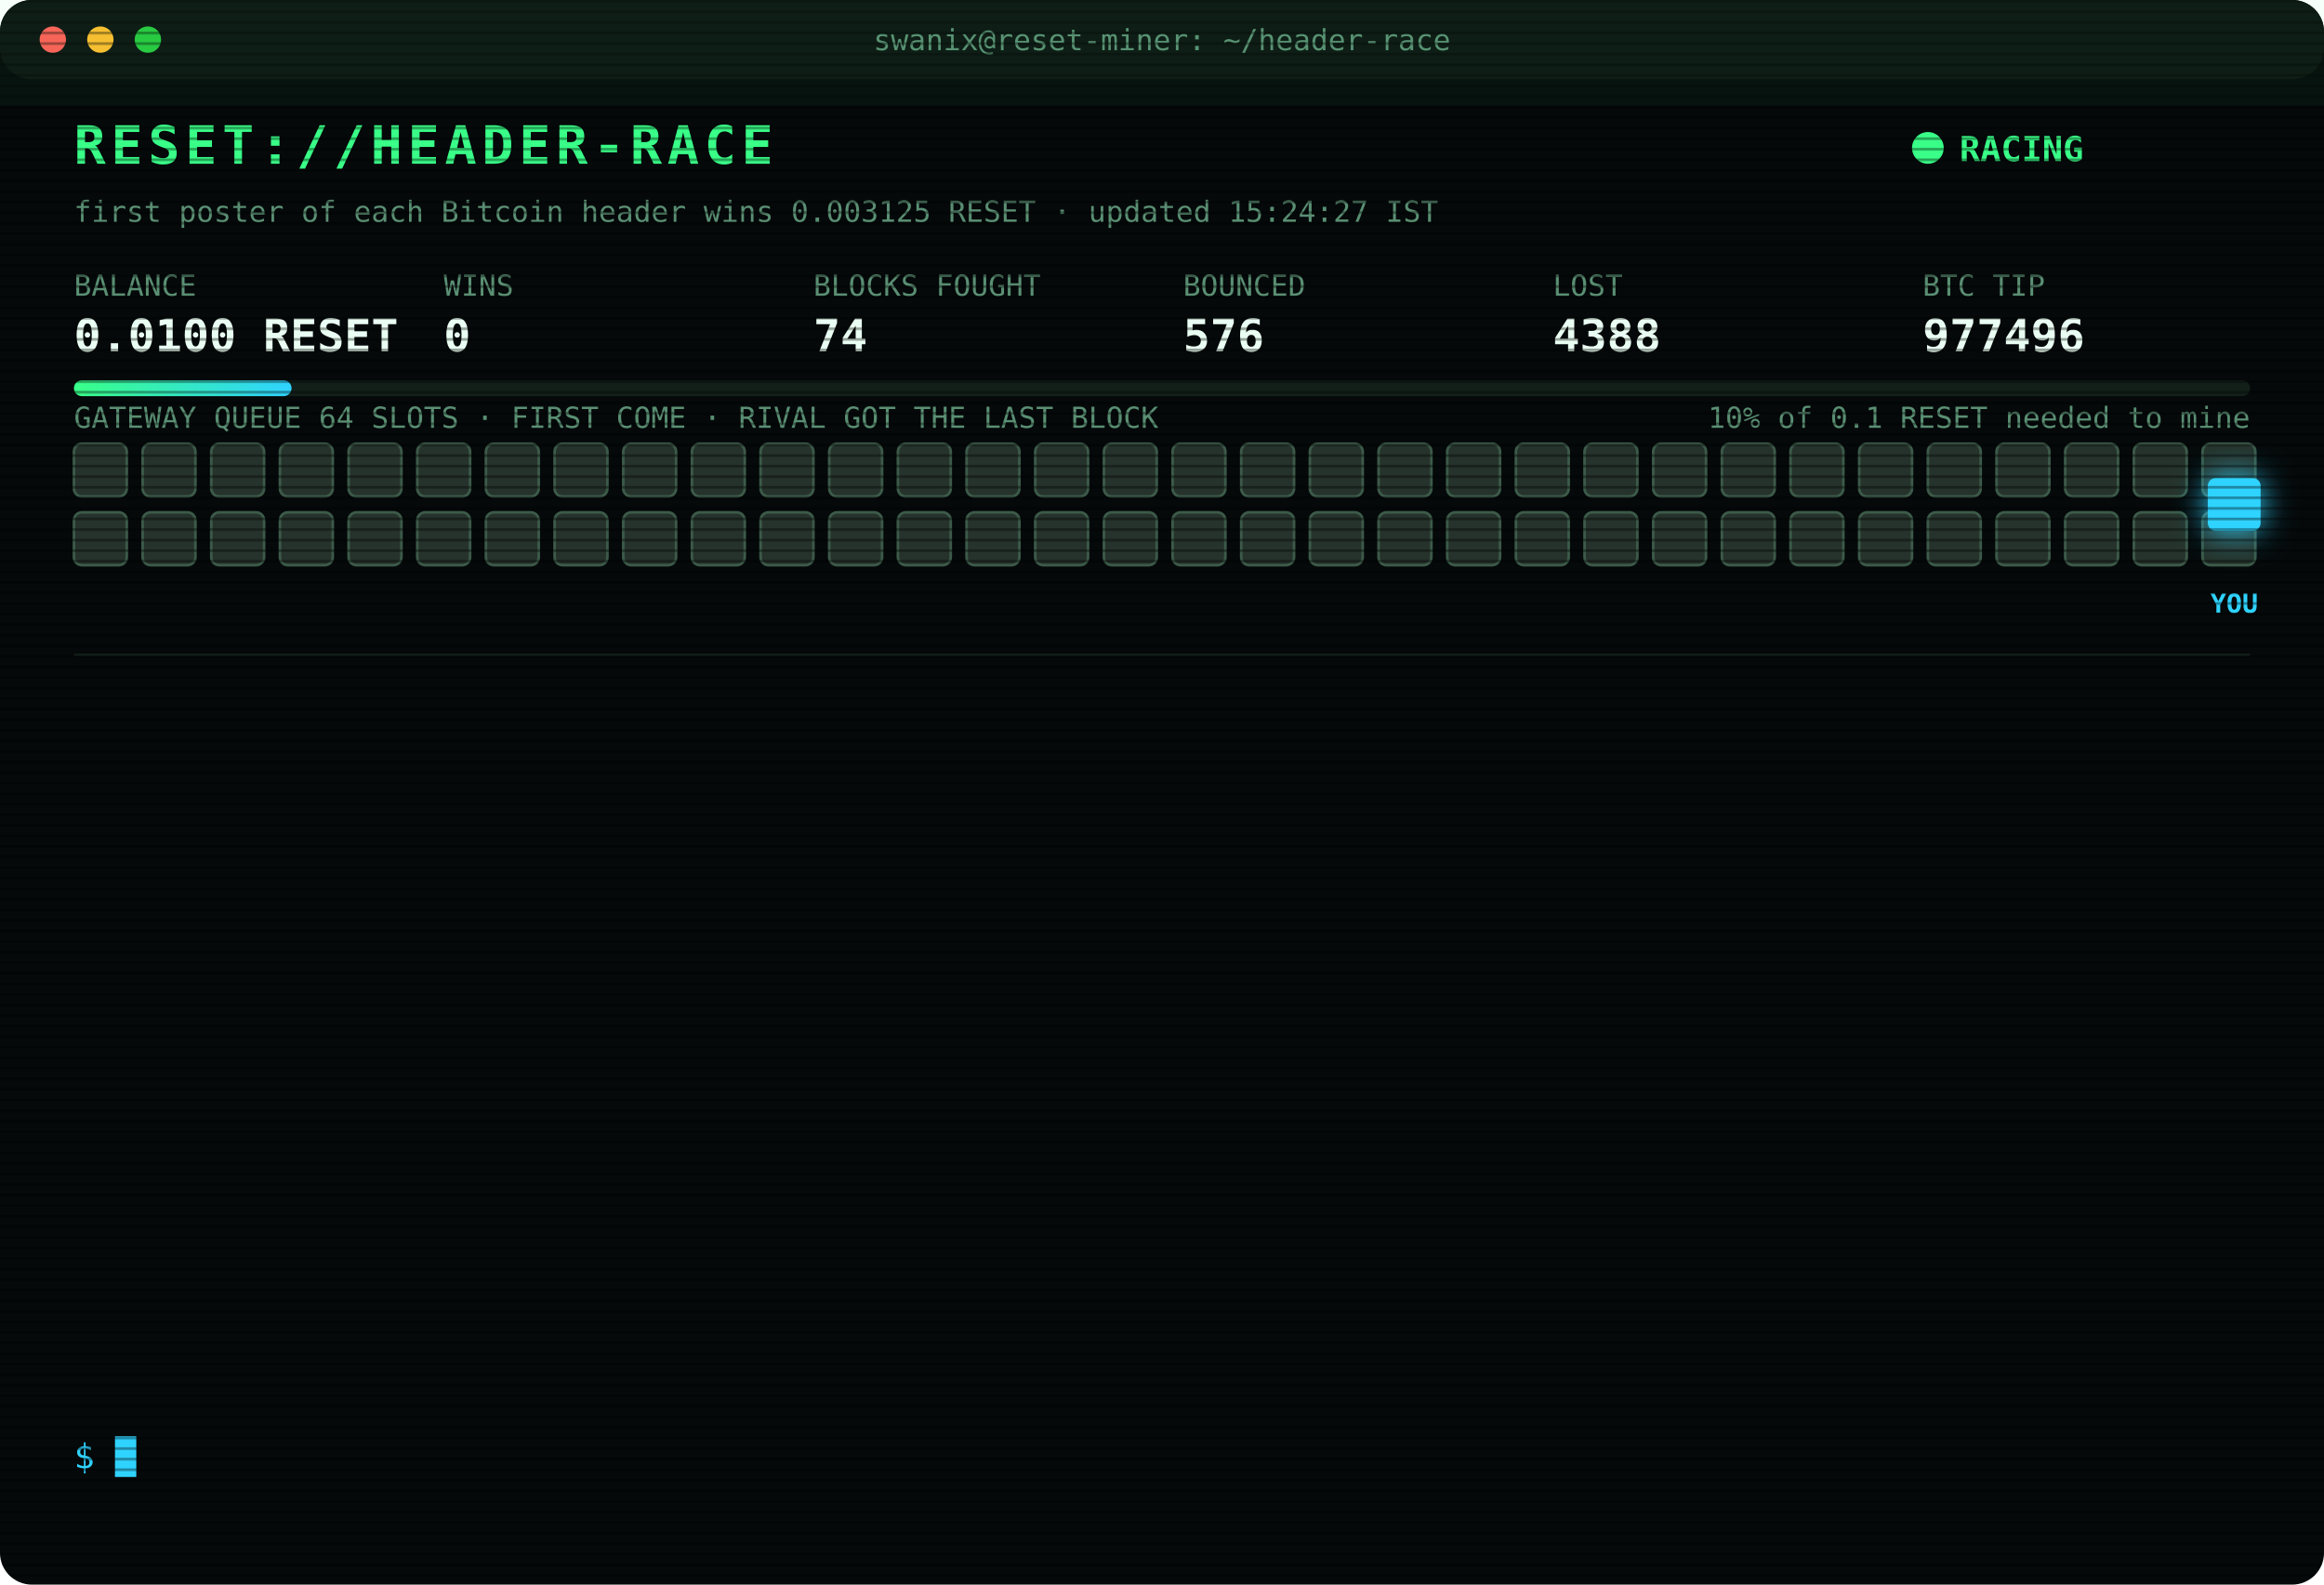
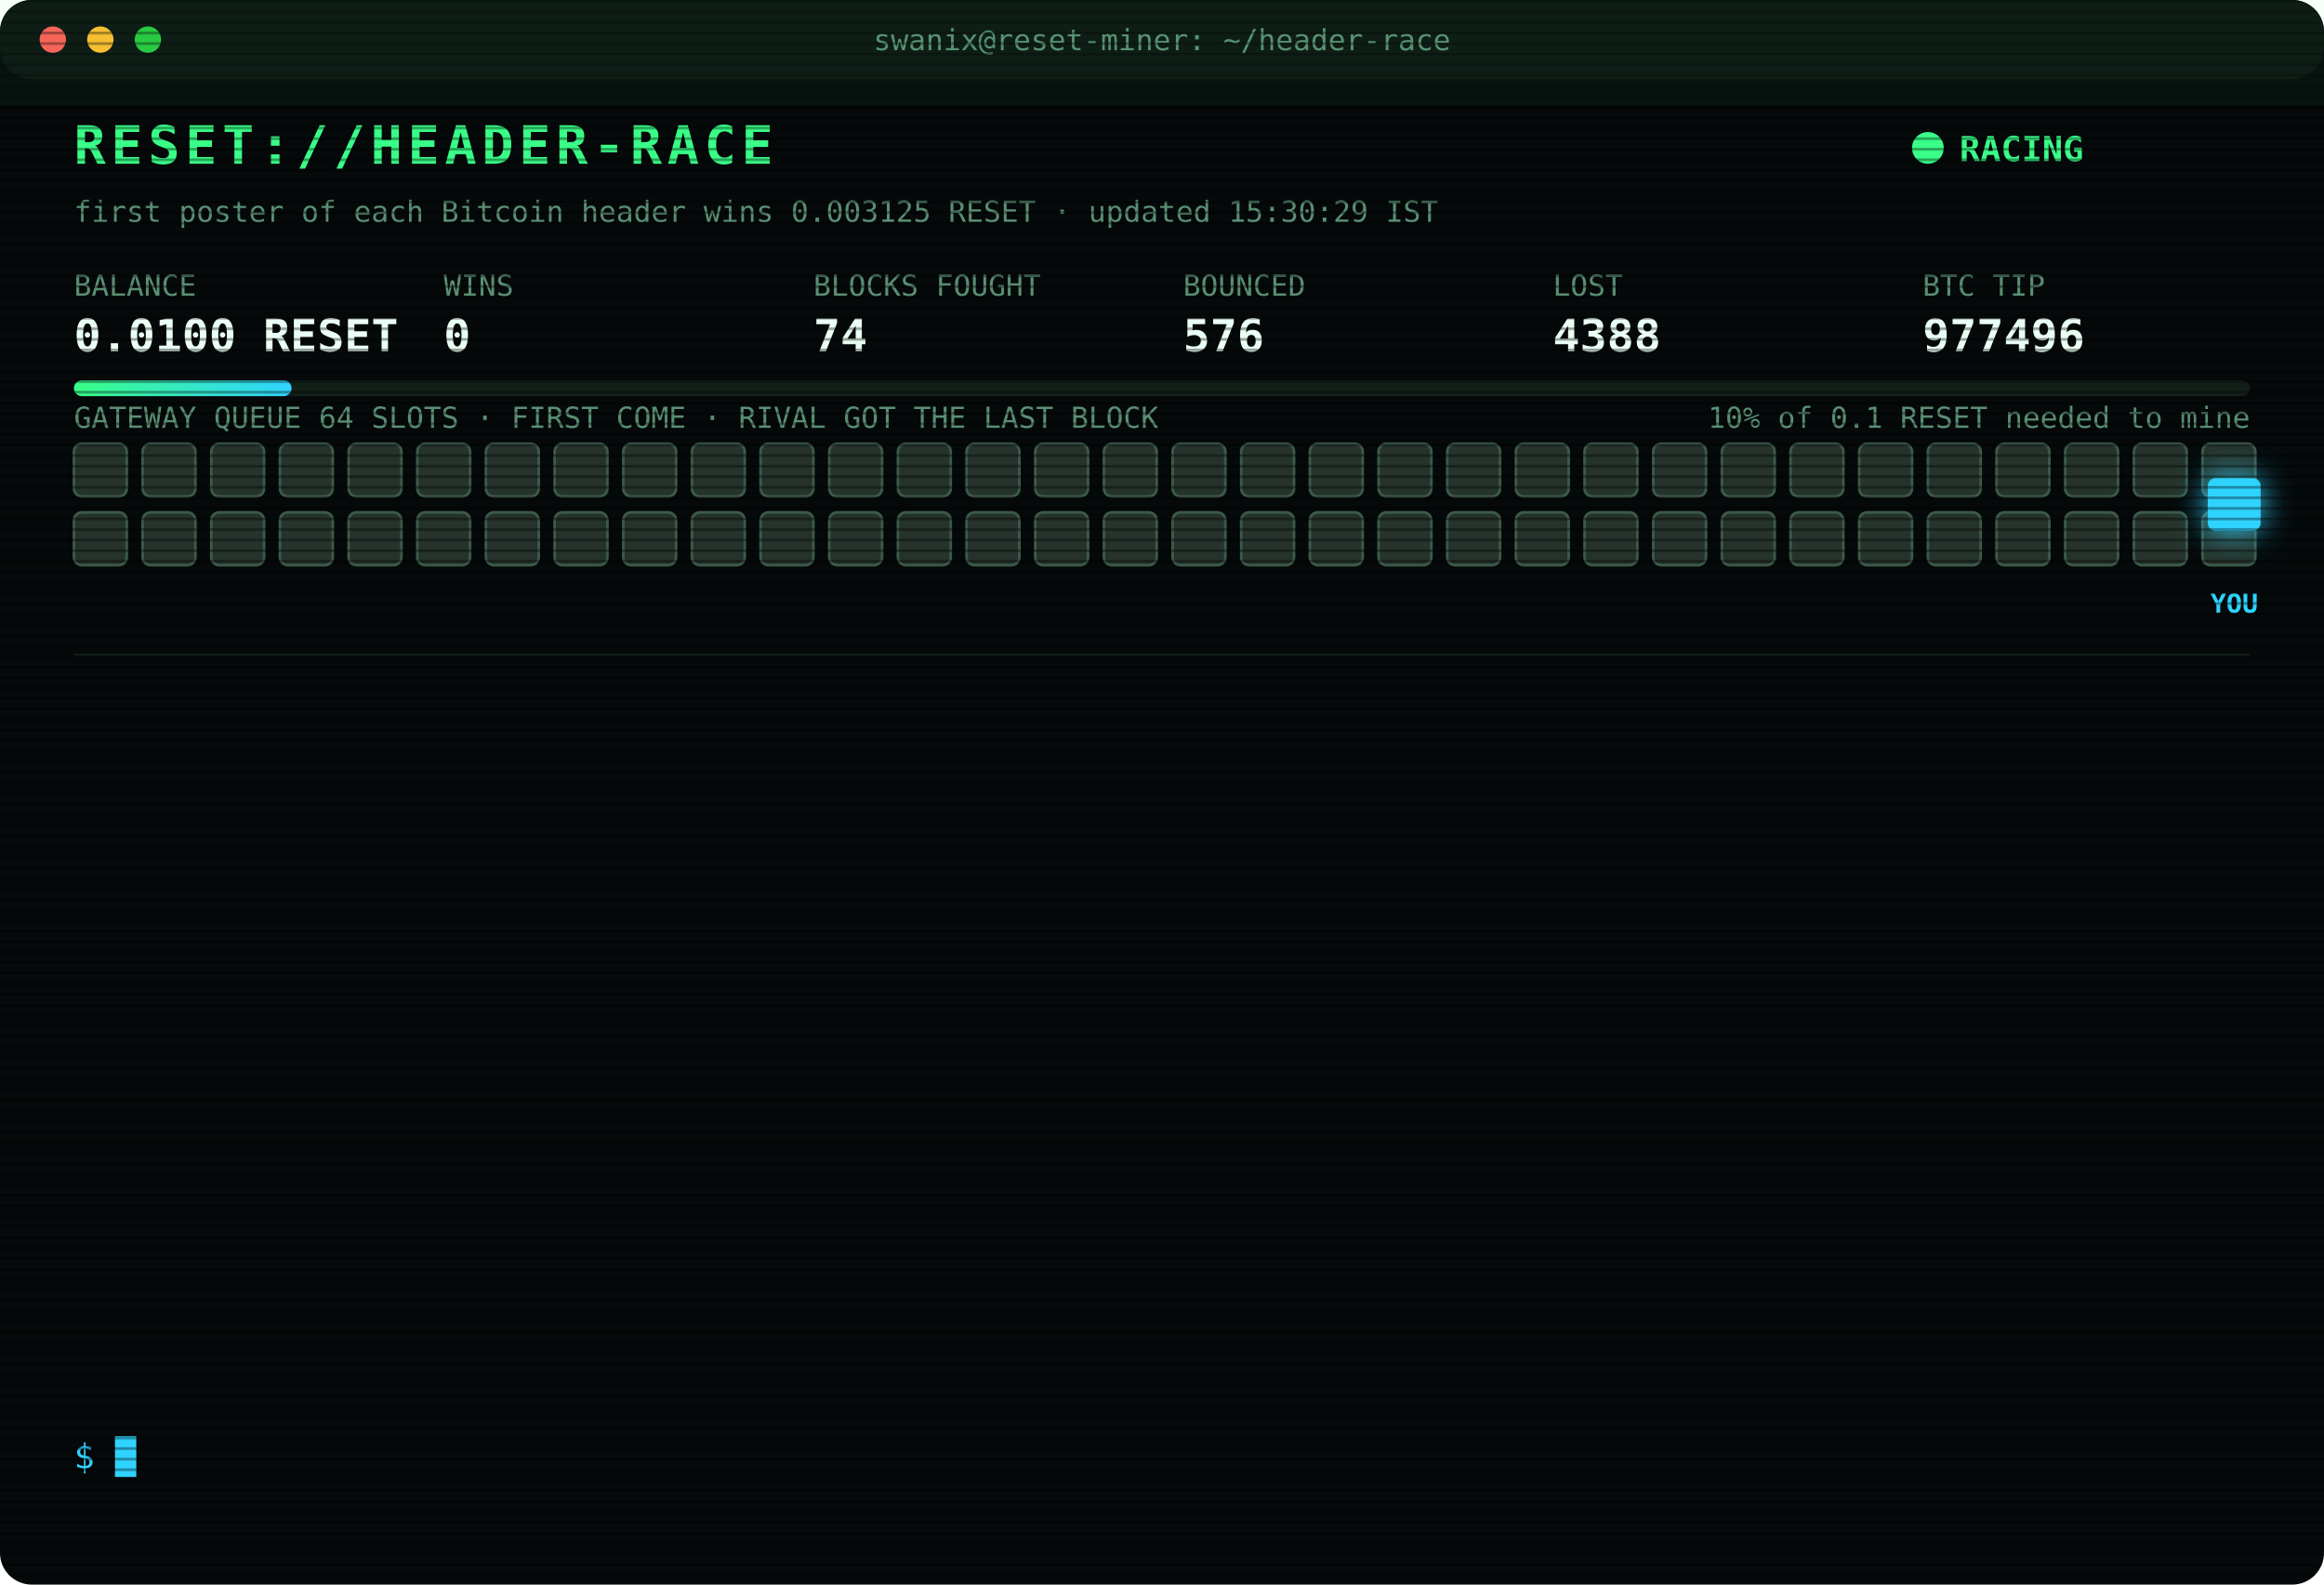
<svg xmlns="http://www.w3.org/2000/svg" width="880" height="600" viewBox="0 0 880 600" font-family="ui-monospace,SFMono-Regular,Menlo,Consolas,monospace">
  <style>
text{font-size:13px;fill:#7CFFB2}
.title{font-size:20px;font-weight:700;fill:#39FF88;letter-spacing:2px;animation:glitch 3s infinite steps(1)}
.sub{fill:#2fd3ff}.k{fill:#5a8f73;font-size:11px}.v{font-size:17px;font-weight:700;fill:#eafff3}
.ts{fill:#3f6b56}.boot{fill:#2fd3ff}.dim{fill:#5a8f73}.bad{fill:#ff4d6d}.warn{fill:#ffd23f}.mag{fill:#ff5cf0}.win{fill:#39FF88;font-weight:700}
.tag{font-size:10px;fill:#2fd3ff;font-weight:700}
.rival{fill:#26332c;stroke:#3c5a49;animation:jam 1.2s infinite alternate}
.idle{fill:#141c18;stroke:#22302a;animation:breathe 4s infinite}
.me{fill:#2fd3ff;filter:drop-shadow(0 0 6px #2fd3ff)}
.hover{animation:nudge 1.1s infinite ease-in-out}.bounce{animation:kick 1.4s infinite}
.ln{opacity:0;animation:in .4s forwards}
.cur{animation:blink 1s infinite steps(1)}
.scan{animation:scan 6s infinite linear}
.led{animation:blink 1.4s infinite}
@keyframes in{from{opacity:0;transform:translateX(-6px)}to{opacity:1;transform:none}}
@keyframes blink{50%{opacity:0}}
@keyframes jam{to{fill:#33463b}}
@keyframes breathe{50%{opacity:.4}}
@keyframes nudge{50%{transform:translateX(-10px)}}
@keyframes kick{0%,100%{transform:none}30%{transform:translateX(-14px)}55%{transform:translateX(10px) translateY(-6px)}}
@keyframes glitch{0%,92%{transform:none}93%{transform:translateX(2px);fill:#ff4d6d}95%{transform:translateX(-2px);fill:#2fd3ff}97%{transform:none}}
@keyframes scan{from{transform:translateY(-40px)}to{transform:translateY(600px)}}
</style>
  <defs>
    <pattern id="sl" width="4" height="4" patternUnits="userSpaceOnUse">
      <rect width="4" height="1" fill="#000" opacity=".35" />
    </pattern>
    <linearGradient id="bar">
      <stop offset="0" stop-color="#39FF88" />
      <stop offset="1" stop-color="#2fd3ff" />
    </linearGradient>
  </defs>
  <rect width="880" height="600" rx="12" fill="#05090a" />
  <rect width="880" height="30" rx="12" fill="#0d1512" />
  <circle cx="20" cy="15" r="5" fill="#ff5f57" />
  <circle cx="38" cy="15" r="5" fill="#febc2e" />
  <circle cx="56" cy="15" r="5" fill="#28c840" />
  <text x="440" y="19" text-anchor="middle" class="k">swanix@reset-miner: ~/header-race</text>
  <text x="28" y="62" class="title">RESET://HEADER-RACE</text>
  <circle class="led" cx="730" cy="56" r="6" fill="#39FF88" />
  <text x="742" y="61" class="win">RACING</text>
-   <text x="28" y="84" class="k">first poster of each Bitcoin header wins 0.003125 RESET · updated 15:24:27 IST</text>
+   <text x="28" y="84" class="k">first poster of each Bitcoin header wins 0.003125 RESET · updated 15:30:29 IST</text>
  <text x="28" y="112" class="k">BALANCE</text>
  <text x="28" y="133" class="v">0.0100 RESET</text>
  <text x="168" y="112" class="k">WINS</text>
  <text x="168" y="133" class="v">0</text>
  <text x="308" y="112" class="k">BLOCKS FOUGHT</text>
  <text x="308" y="133" class="v">74</text>
  <text x="448" y="112" class="k">BOUNCED</text>
  <text x="448" y="133" class="v">576</text>
  <text x="588" y="112" class="k">LOST</text>
  <text x="588" y="133" class="v">4388</text>
  <text x="728" y="112" class="k">BTC TIP</text>
  <text x="728" y="133" class="v">977496</text>
  <rect x="28" y="144" width="824" height="6" rx="3" fill="#13201a" />
  <rect x="28" y="144" width="82.4" height="6" rx="3" fill="url(#bar)" />
  <text x="852" y="162" text-anchor="end" class="k">10% of 0.1 RESET needed to mine</text>
  <text x="28" y="162" class="k">GATEWAY QUEUE 64 SLOTS · FIRST COME · RIVAL GOT THE LAST BLOCK</text>
  <rect class="rival" x="28" y="168" width="20" height="20" rx="3" style="animation-delay:0.00s" />
  <rect class="rival" x="54" y="168" width="20" height="20" rx="3" style="animation-delay:0.05s" />
  <rect class="rival" x="80" y="168" width="20" height="20" rx="3" style="animation-delay:0.10s" />
  <rect class="rival" x="106" y="168" width="20" height="20" rx="3" style="animation-delay:0.15s" />
  <rect class="rival" x="132" y="168" width="20" height="20" rx="3" style="animation-delay:0.20s" />
  <rect class="rival" x="158" y="168" width="20" height="20" rx="3" style="animation-delay:0.25s" />
  <rect class="rival" x="184" y="168" width="20" height="20" rx="3" style="animation-delay:0.30s" />
  <rect class="rival" x="210" y="168" width="20" height="20" rx="3" style="animation-delay:0.35s" />
  <rect class="rival" x="236" y="168" width="20" height="20" rx="3" style="animation-delay:0.40s" />
  <rect class="rival" x="262" y="168" width="20" height="20" rx="3" style="animation-delay:0.45s" />
  <rect class="rival" x="288" y="168" width="20" height="20" rx="3" style="animation-delay:0.50s" />
  <rect class="rival" x="314" y="168" width="20" height="20" rx="3" style="animation-delay:0.55s" />
  <rect class="rival" x="340" y="168" width="20" height="20" rx="3" style="animation-delay:0.60s" />
  <rect class="rival" x="366" y="168" width="20" height="20" rx="3" style="animation-delay:0.65s" />
  <rect class="rival" x="392" y="168" width="20" height="20" rx="3" style="animation-delay:0.70s" />
  <rect class="rival" x="418" y="168" width="20" height="20" rx="3" style="animation-delay:0.75s" />
  <rect class="rival" x="444" y="168" width="20" height="20" rx="3" style="animation-delay:0.80s" />
  <rect class="rival" x="470" y="168" width="20" height="20" rx="3" style="animation-delay:0.85s" />
  <rect class="rival" x="496" y="168" width="20" height="20" rx="3" style="animation-delay:0.90s" />
  <rect class="rival" x="522" y="168" width="20" height="20" rx="3" style="animation-delay:0.95s" />
  <rect class="rival" x="548" y="168" width="20" height="20" rx="3" style="animation-delay:1.00s" />
  <rect class="rival" x="574" y="168" width="20" height="20" rx="3" style="animation-delay:1.05s" />
  <rect class="rival" x="600" y="168" width="20" height="20" rx="3" style="animation-delay:1.10s" />
  <rect class="rival" x="626" y="168" width="20" height="20" rx="3" style="animation-delay:1.15s" />
  <rect class="rival" x="652" y="168" width="20" height="20" rx="3" style="animation-delay:1.20s" />
  <rect class="rival" x="678" y="168" width="20" height="20" rx="3" style="animation-delay:1.25s" />
  <rect class="rival" x="704" y="168" width="20" height="20" rx="3" style="animation-delay:1.30s" />
  <rect class="rival" x="730" y="168" width="20" height="20" rx="3" style="animation-delay:1.35s" />
  <rect class="rival" x="756" y="168" width="20" height="20" rx="3" style="animation-delay:1.40s" />
  <rect class="rival" x="782" y="168" width="20" height="20" rx="3" style="animation-delay:1.45s" />
  <rect class="rival" x="808" y="168" width="20" height="20" rx="3" style="animation-delay:1.50s" />
  <rect class="rival" x="834" y="168" width="20" height="20" rx="3" style="animation-delay:1.55s" />
  <rect class="rival" x="28" y="194" width="20" height="20" rx="3" style="animation-delay:1.60s" />
  <rect class="rival" x="54" y="194" width="20" height="20" rx="3" style="animation-delay:1.65s" />
  <rect class="rival" x="80" y="194" width="20" height="20" rx="3" style="animation-delay:1.70s" />
  <rect class="rival" x="106" y="194" width="20" height="20" rx="3" style="animation-delay:1.75s" />
  <rect class="rival" x="132" y="194" width="20" height="20" rx="3" style="animation-delay:1.80s" />
  <rect class="rival" x="158" y="194" width="20" height="20" rx="3" style="animation-delay:1.85s" />
  <rect class="rival" x="184" y="194" width="20" height="20" rx="3" style="animation-delay:1.90s" />
  <rect class="rival" x="210" y="194" width="20" height="20" rx="3" style="animation-delay:1.95s" />
  <rect class="rival" x="236" y="194" width="20" height="20" rx="3" style="animation-delay:2.00s" />
  <rect class="rival" x="262" y="194" width="20" height="20" rx="3" style="animation-delay:2.05s" />
  <rect class="rival" x="288" y="194" width="20" height="20" rx="3" style="animation-delay:2.10s" />
  <rect class="rival" x="314" y="194" width="20" height="20" rx="3" style="animation-delay:2.15s" />
  <rect class="rival" x="340" y="194" width="20" height="20" rx="3" style="animation-delay:2.20s" />
  <rect class="rival" x="366" y="194" width="20" height="20" rx="3" style="animation-delay:2.25s" />
  <rect class="rival" x="392" y="194" width="20" height="20" rx="3" style="animation-delay:2.30s" />
  <rect class="rival" x="418" y="194" width="20" height="20" rx="3" style="animation-delay:2.35s" />
  <rect class="rival" x="444" y="194" width="20" height="20" rx="3" style="animation-delay:2.40s" />
  <rect class="rival" x="470" y="194" width="20" height="20" rx="3" style="animation-delay:2.45s" />
  <rect class="rival" x="496" y="194" width="20" height="20" rx="3" style="animation-delay:2.50s" />
  <rect class="rival" x="522" y="194" width="20" height="20" rx="3" style="animation-delay:2.55s" />
  <rect class="rival" x="548" y="194" width="20" height="20" rx="3" style="animation-delay:2.60s" />
  <rect class="rival" x="574" y="194" width="20" height="20" rx="3" style="animation-delay:2.65s" />
  <rect class="rival" x="600" y="194" width="20" height="20" rx="3" style="animation-delay:2.70s" />
  <rect class="rival" x="626" y="194" width="20" height="20" rx="3" style="animation-delay:2.75s" />
  <rect class="rival" x="652" y="194" width="20" height="20" rx="3" style="animation-delay:2.80s" />
  <rect class="rival" x="678" y="194" width="20" height="20" rx="3" style="animation-delay:2.85s" />
  <rect class="rival" x="704" y="194" width="20" height="20" rx="3" style="animation-delay:2.90s" />
  <rect class="rival" x="730" y="194" width="20" height="20" rx="3" style="animation-delay:2.95s" />
  <rect class="rival" x="756" y="194" width="20" height="20" rx="3" style="animation-delay:3.00s" />
  <rect class="rival" x="782" y="194" width="20" height="20" rx="3" style="animation-delay:3.05s" />
  <rect class="rival" x="808" y="194" width="20" height="20" rx="3" style="animation-delay:3.10s" />
  <rect class="rival" x="834" y="194" width="20" height="20" rx="3" style="animation-delay:3.15s" />
  <g class="hover">
    <rect class="me" x="836" y="181" width="20" height="20" rx="3" />
    <text class="tag" x="846" y="232" text-anchor="middle">YOU</text>
  </g>
  <line x1="28" x2="852" y1="248" y2="248" stroke="#13201a" />
  <g class="ln" style="animation-delay:0.40s">
    <text x="28" y="270" class="ts">13:34:52</text>
    <text x="104" y="270" class="bad">[LOST] #977485 taken by a rival miner</text>
  </g>
  <g class="ln" style="animation-delay:0.65s">
    <text x="28" y="292" class="ts">13:54:51</text>
    <text x="104" y="292" class="bad">[LOST] #977487 taken by a rival miner</text>
  </g>
  <g class="ln" style="animation-delay:0.90s">
    <text x="28" y="314" class="ts">14:27:45</text>
    <text x="104" y="314" class="bad">[LOST] #977488 taken by a rival miner</text>
  </g>
  <g class="ln" style="animation-delay:1.15s">
    <text x="28" y="336" class="ts">14:33:23</text>
    <text x="104" y="336" class="bad">[LOST] #977489 taken by a rival miner</text>
  </g>
  <g class="ln" style="animation-delay:1.40s">
    <text x="28" y="358" class="ts">14:33:28</text>
    <text x="104" y="358" class="bad">[REJECTED] #977490 The network already has these headers.</text>
  </g>
  <g class="ln" style="animation-delay:1.65s">
    <text x="28" y="380" class="ts">14:33:28</text>
    <text x="104" y="380" class="bad">[REJECTED] #977490 The network already has these headers.</text>
  </g>
  <g class="ln" style="animation-delay:1.90s">
    <text x="28" y="402" class="ts">14:33:28</text>
    <text x="104" y="402" class="bad">[LOST] #977490 taken by a rival miner</text>
  </g>
  <g class="ln" style="animation-delay:2.15s">
    <text x="28" y="424" class="ts">14:43:48</text>
    <text x="104" y="424" class="bad">[LOST] #977491 taken by a rival miner</text>
  </g>
  <g class="ln" style="animation-delay:2.40s">
    <text x="28" y="446" class="ts">15:01:51</text>
    <text x="104" y="446" class="bad">[LOST] #977492 taken by a rival miner</text>
  </g>
  <g class="ln" style="animation-delay:2.65s">
    <text x="28" y="468" class="ts">15:06:37</text>
    <text x="104" y="468" class="bad">[LOST] #977493 taken by a rival miner</text>
  </g>
  <g class="ln" style="animation-delay:2.90s">
    <text x="28" y="490" class="ts">15:08:21</text>
    <text x="104" y="490" class="bad">[LOST] #977494 taken by a rival miner</text>
  </g>
  <g class="ln" style="animation-delay:3.15s">
    <text x="28" y="512" class="ts">15:13:18</text>
    <text x="104" y="512" class="bad">[LOST] #977495 taken by a rival miner</text>
  </g>
  <g class="ln" style="animation-delay:3.40s">
    <text x="28" y="534" class="ts">15:24:27</text>
    <text x="104" y="534" class="bad">[LOST] #977496 taken by a rival miner</text>
  </g>
  <text x="28" y="556" class="sub">$ <tspan class="cur">█</tspan>
  </text>
  <rect width="880" height="600" rx="12" fill="url(#sl)" pointer-events="none" />
  <rect class="scan" width="880" height="40" fill="#39FF88" opacity=".04" />
</svg>
